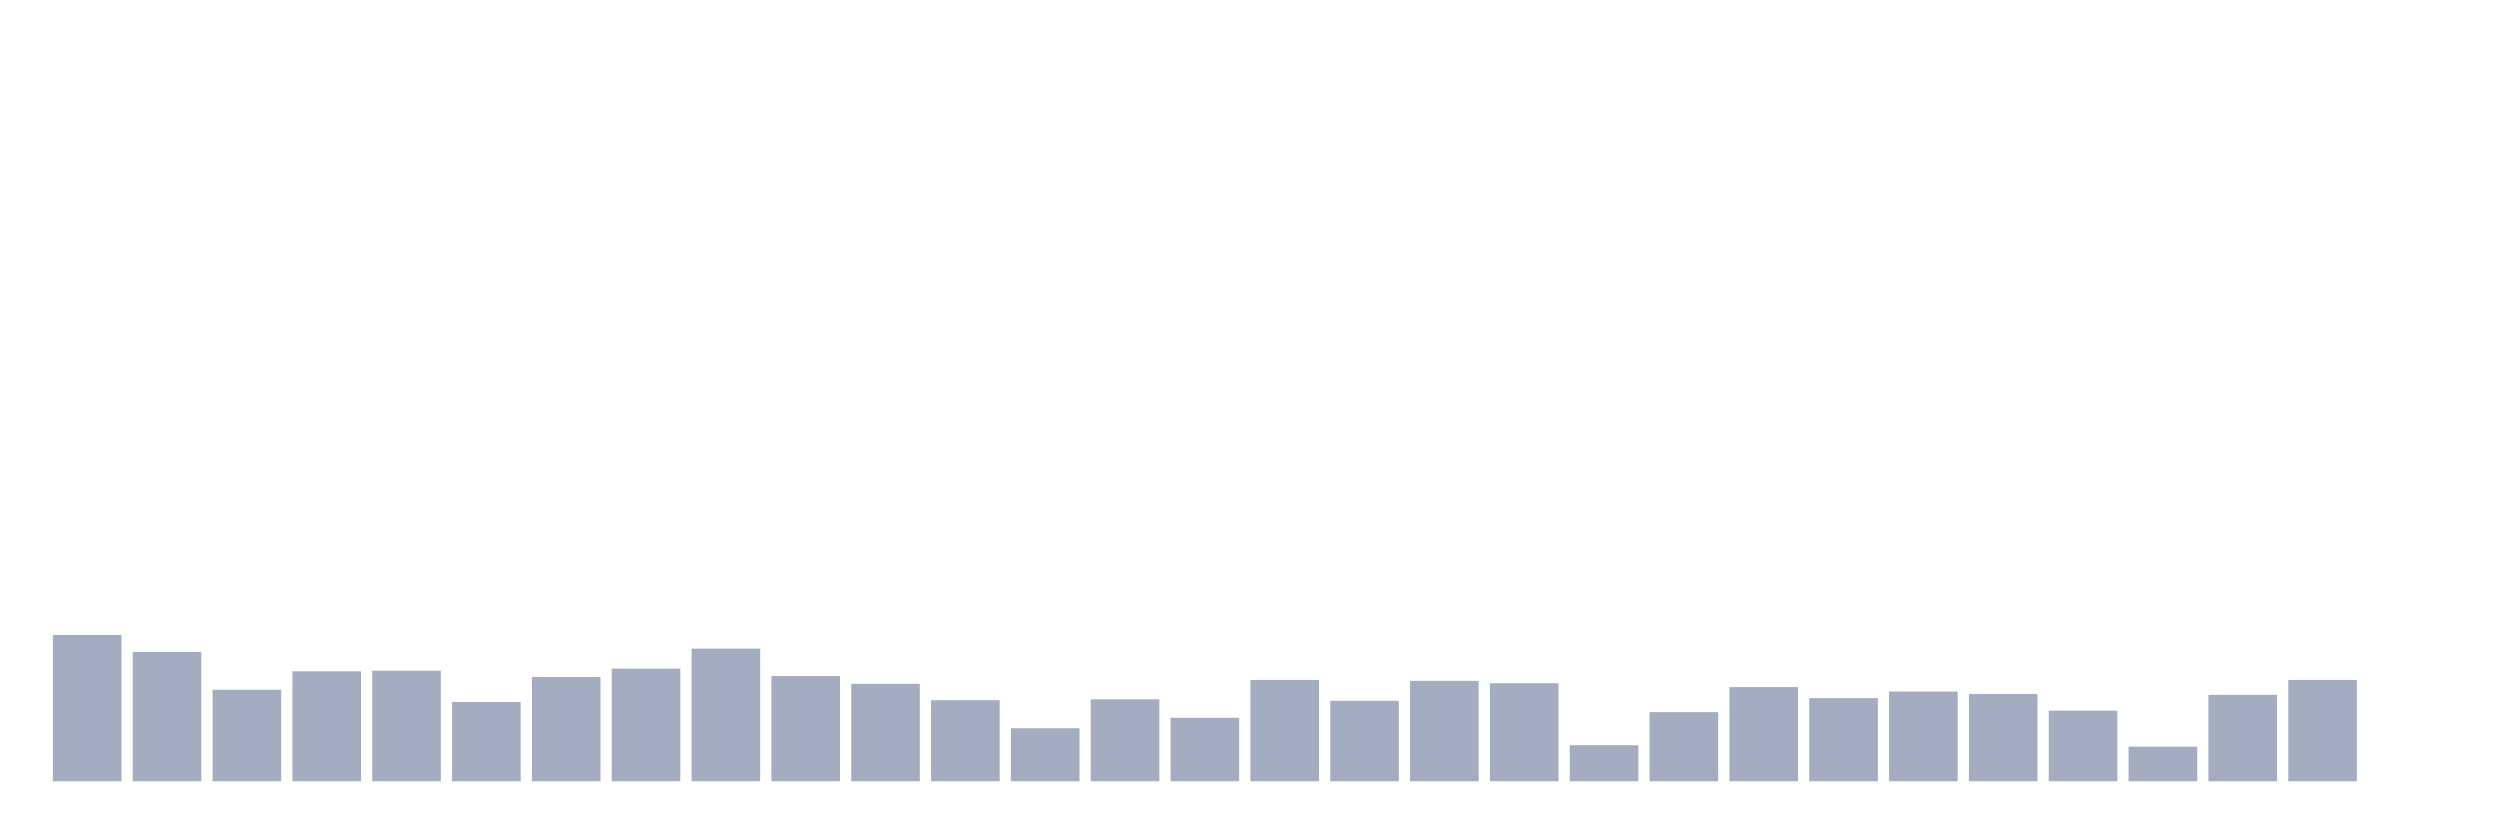
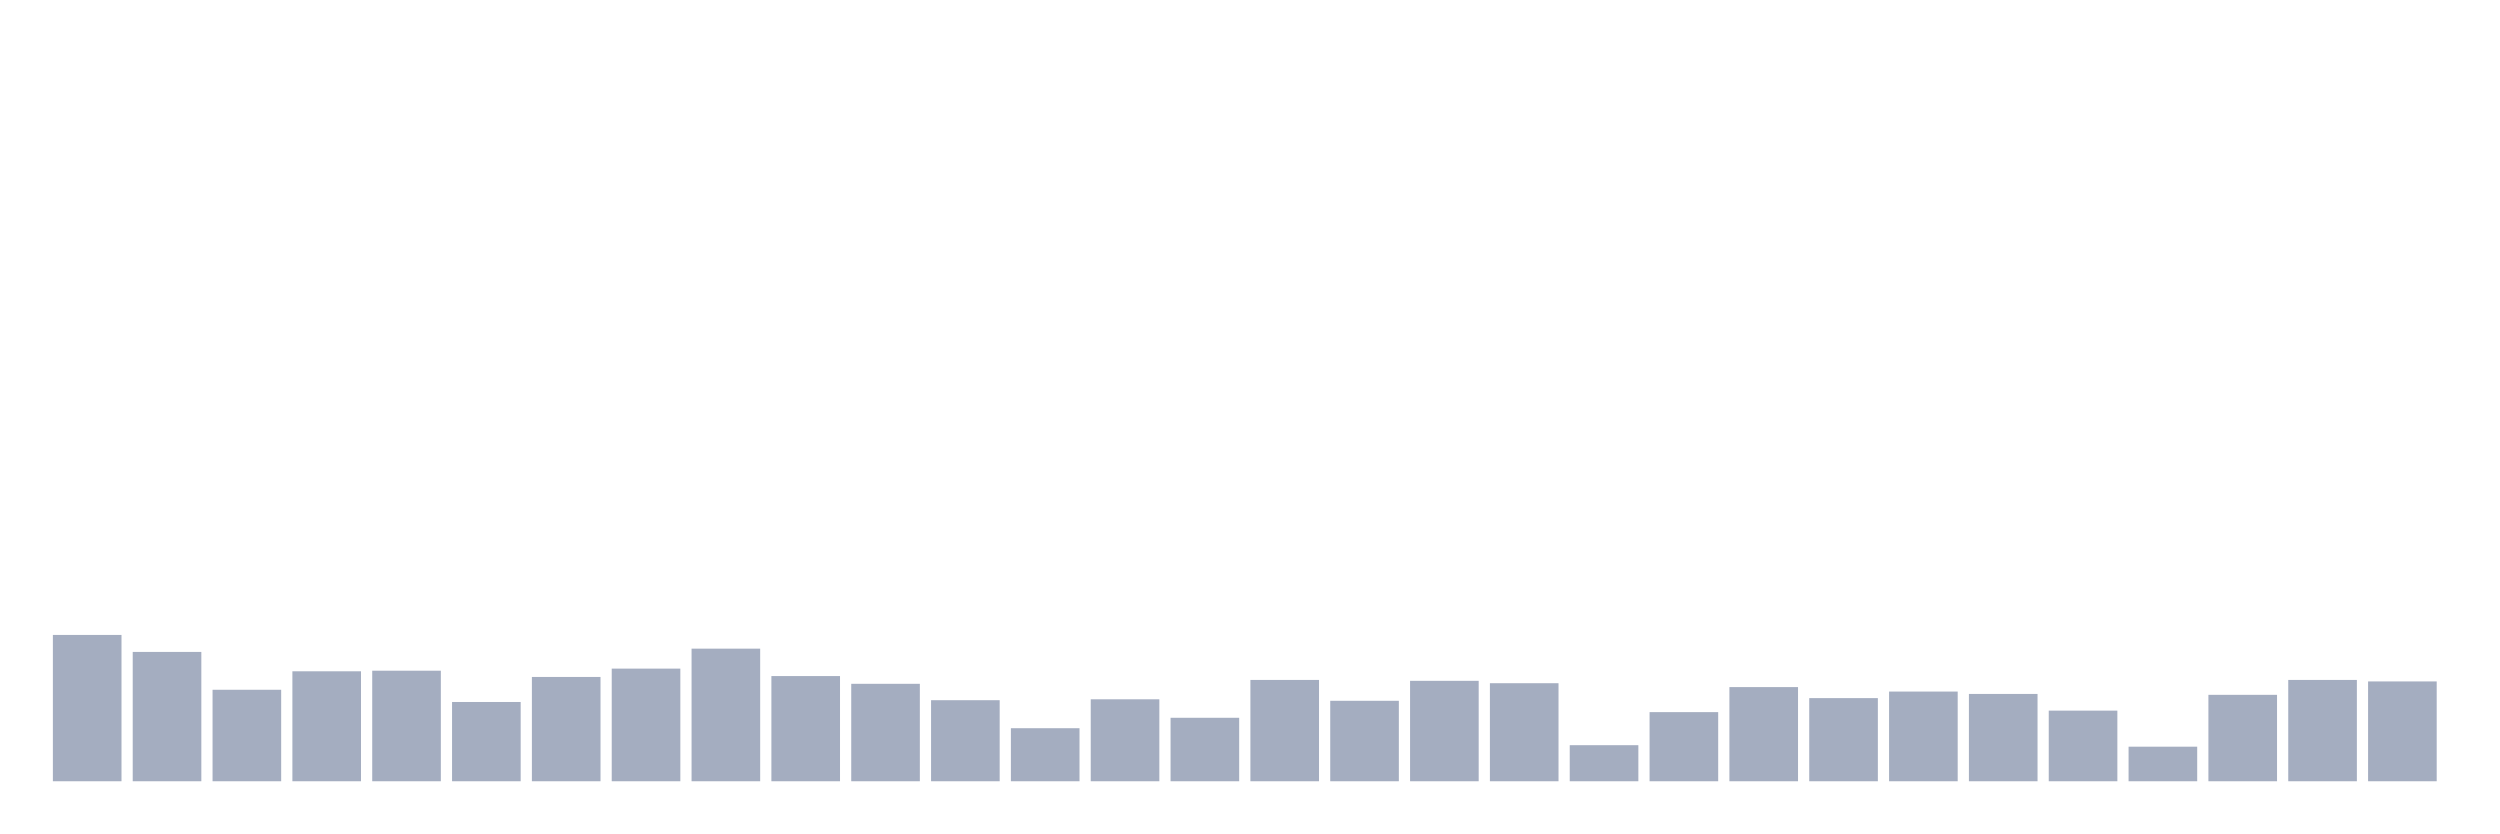
<svg xmlns="http://www.w3.org/2000/svg" viewBox="0 0 480 160">
  <g transform="translate(10,10)">
    <rect class="bar" x="0.153" width="13.175" y="111.908" height="28.092" fill="rgb(164,173,192)" />
    <rect class="bar" x="15.482" width="13.175" y="115.17" height="24.83" fill="rgb(164,173,192)" />
    <rect class="bar" x="30.81" width="13.175" y="122.436" height="17.564" fill="rgb(164,173,192)" />
    <rect class="bar" x="46.138" width="13.175" y="118.888" height="21.112" fill="rgb(164,173,192)" />
    <rect class="bar" x="61.466" width="13.175" y="118.774" height="21.226" fill="rgb(164,173,192)" />
    <rect class="bar" x="76.794" width="13.175" y="124.781" height="15.219" fill="rgb(164,173,192)" />
    <rect class="bar" x="92.123" width="13.175" y="119.975" height="20.025" fill="rgb(164,173,192)" />
    <rect class="bar" x="107.451" width="13.175" y="118.374" height="21.626" fill="rgb(164,173,192)" />
    <rect class="bar" x="122.779" width="13.175" y="114.54" height="25.46" fill="rgb(164,173,192)" />
    <rect class="bar" x="138.107" width="13.175" y="119.804" height="20.196" fill="rgb(164,173,192)" />
    <rect class="bar" x="153.436" width="13.175" y="121.291" height="18.709" fill="rgb(164,173,192)" />
    <rect class="bar" x="168.764" width="13.175" y="124.438" height="15.562" fill="rgb(164,173,192)" />
    <rect class="bar" x="184.092" width="13.175" y="129.816" height="10.184" fill="rgb(164,173,192)" />
    <rect class="bar" x="199.42" width="13.175" y="124.266" height="15.734" fill="rgb(164,173,192)" />
    <rect class="bar" x="214.748" width="13.175" y="127.814" height="12.186" fill="rgb(164,173,192)" />
    <rect class="bar" x="230.077" width="13.175" y="120.548" height="19.452" fill="rgb(164,173,192)" />
    <rect class="bar" x="245.405" width="13.175" y="124.553" height="15.447" fill="rgb(164,173,192)" />
    <rect class="bar" x="260.733" width="13.175" y="120.719" height="19.281" fill="rgb(164,173,192)" />
    <rect class="bar" x="276.061" width="13.175" y="121.177" height="18.823" fill="rgb(164,173,192)" />
    <rect class="bar" x="291.39" width="13.175" y="133.077" height="6.923" fill="rgb(164,173,192)" />
    <rect class="bar" x="306.718" width="13.175" y="126.727" height="13.273" fill="rgb(164,173,192)" />
    <rect class="bar" x="322.046" width="13.175" y="121.921" height="18.079" fill="rgb(164,173,192)" />
    <rect class="bar" x="337.374" width="13.175" y="124.038" height="15.962" fill="rgb(164,173,192)" />
    <rect class="bar" x="352.702" width="13.175" y="122.779" height="17.221" fill="rgb(164,173,192)" />
    <rect class="bar" x="368.031" width="13.175" y="123.237" height="16.763" fill="rgb(164,173,192)" />
    <rect class="bar" x="383.359" width="13.175" y="126.441" height="13.559" fill="rgb(164,173,192)" />
    <rect class="bar" x="398.687" width="13.175" y="133.363" height="6.637" fill="rgb(164,173,192)" />
    <rect class="bar" x="414.015" width="13.175" y="123.408" height="16.592" fill="rgb(164,173,192)" />
    <rect class="bar" x="429.344" width="13.175" y="120.548" height="19.452" fill="rgb(164,173,192)" />
-     <rect class="bar" x="444.672" width="13.175" y="140" height="0" fill="rgb(164,173,192)" />
+     <rect class="bar" x="444.672" width="13.175" y="120.834" height="19.166" fill="rgb(164,173,192)" />
  </g>
</svg>
